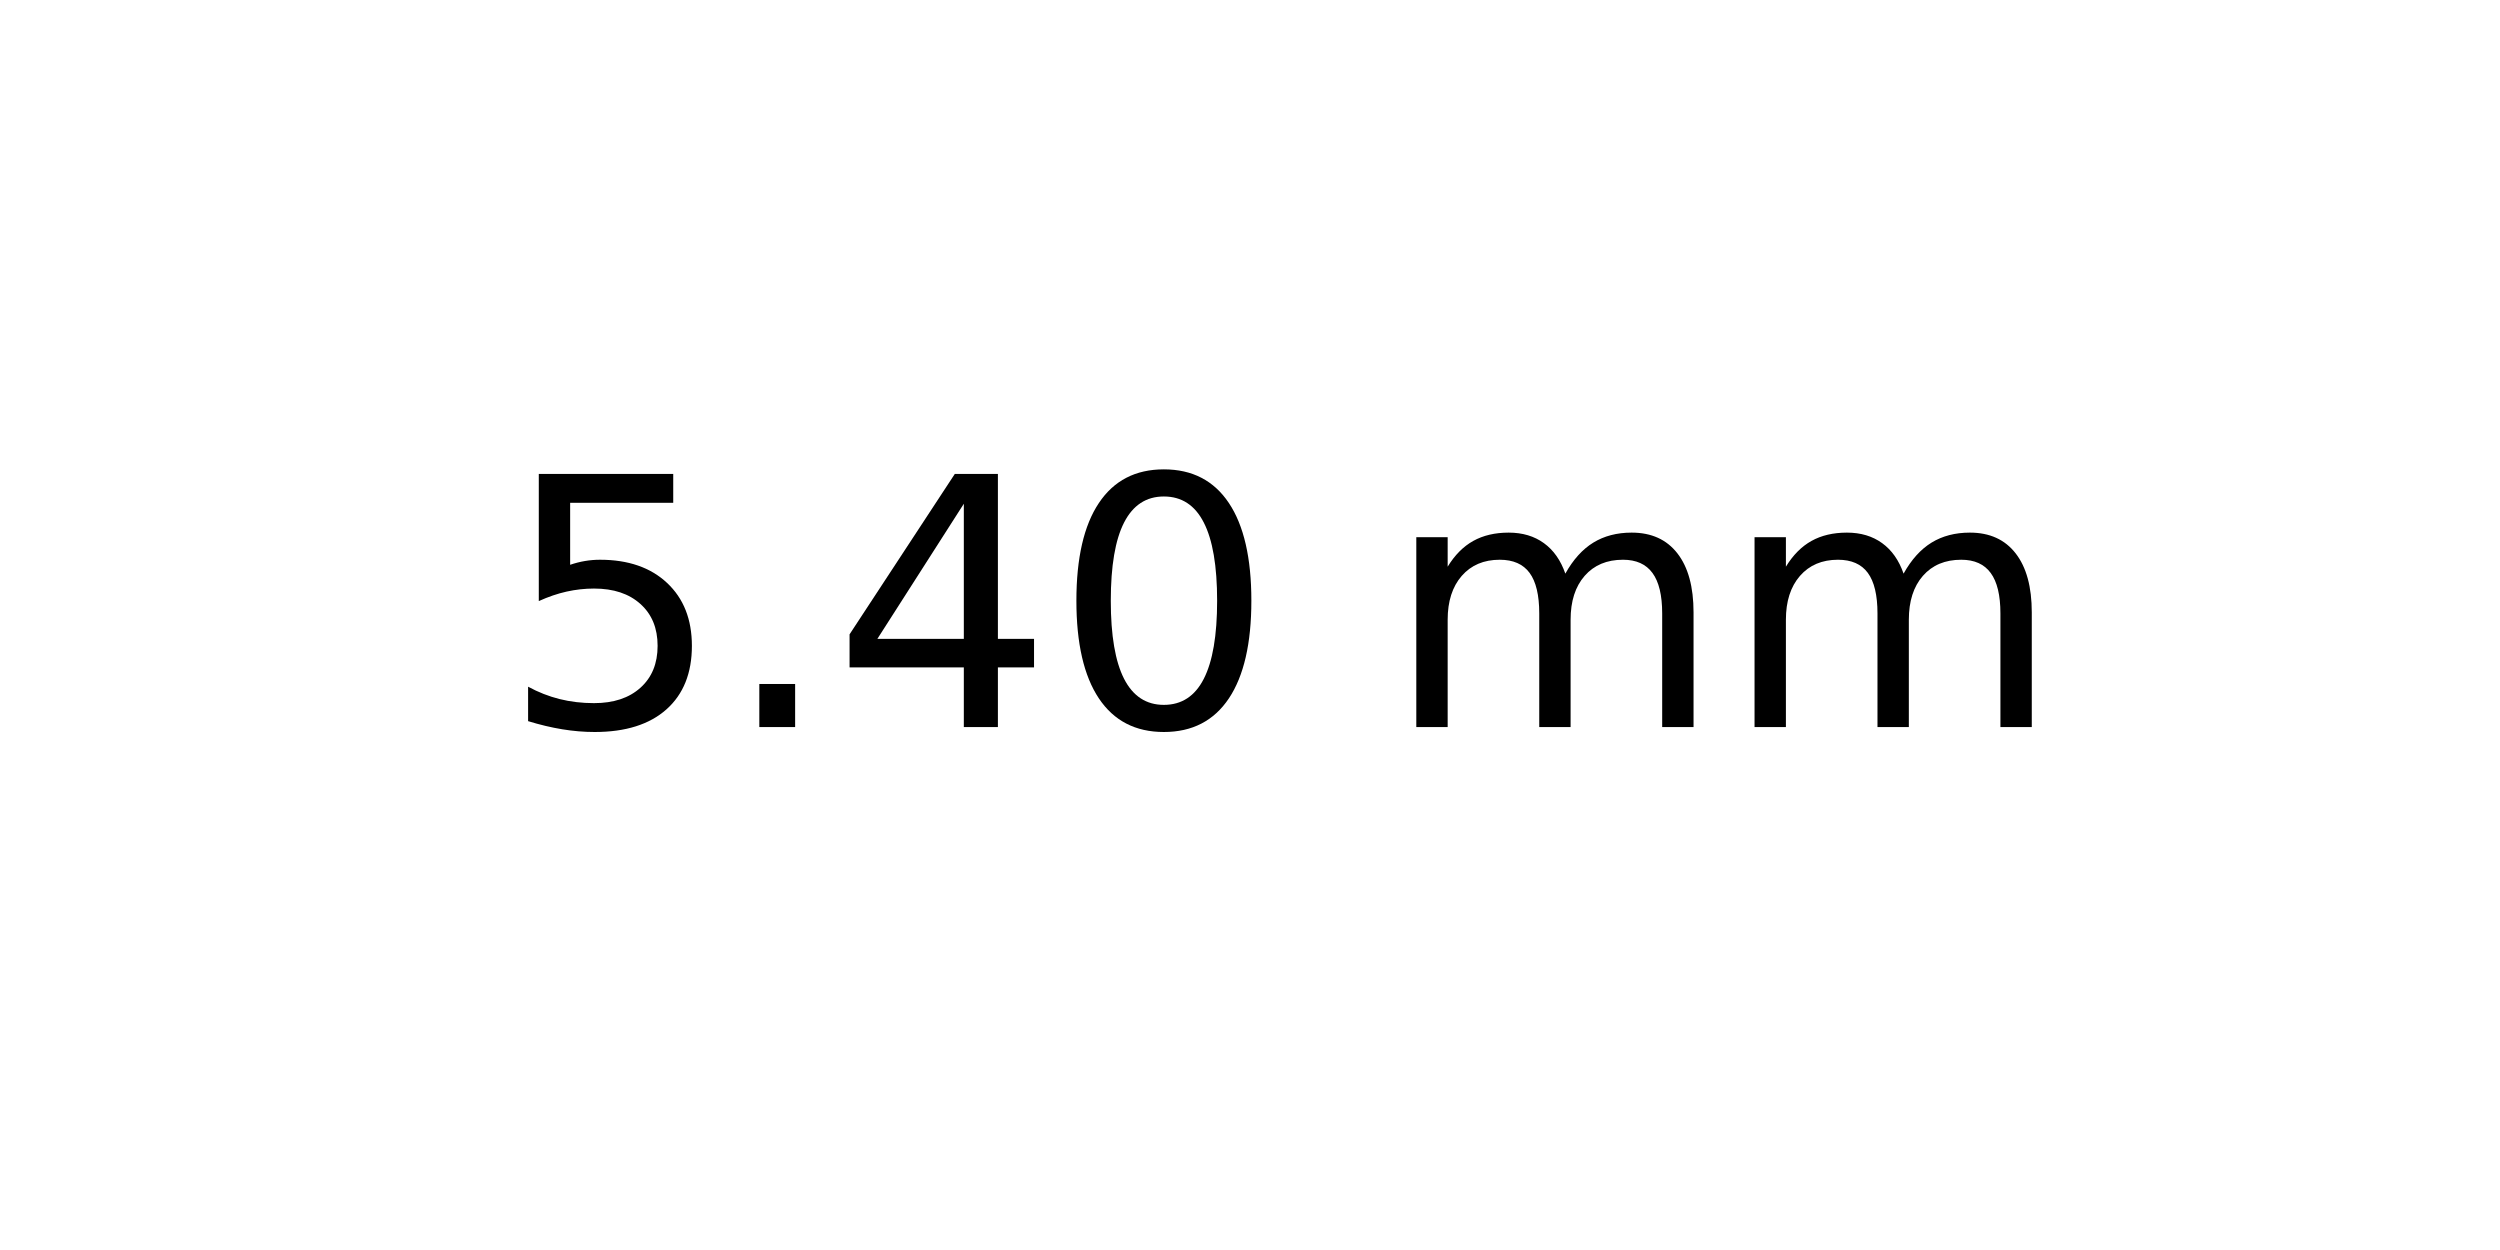
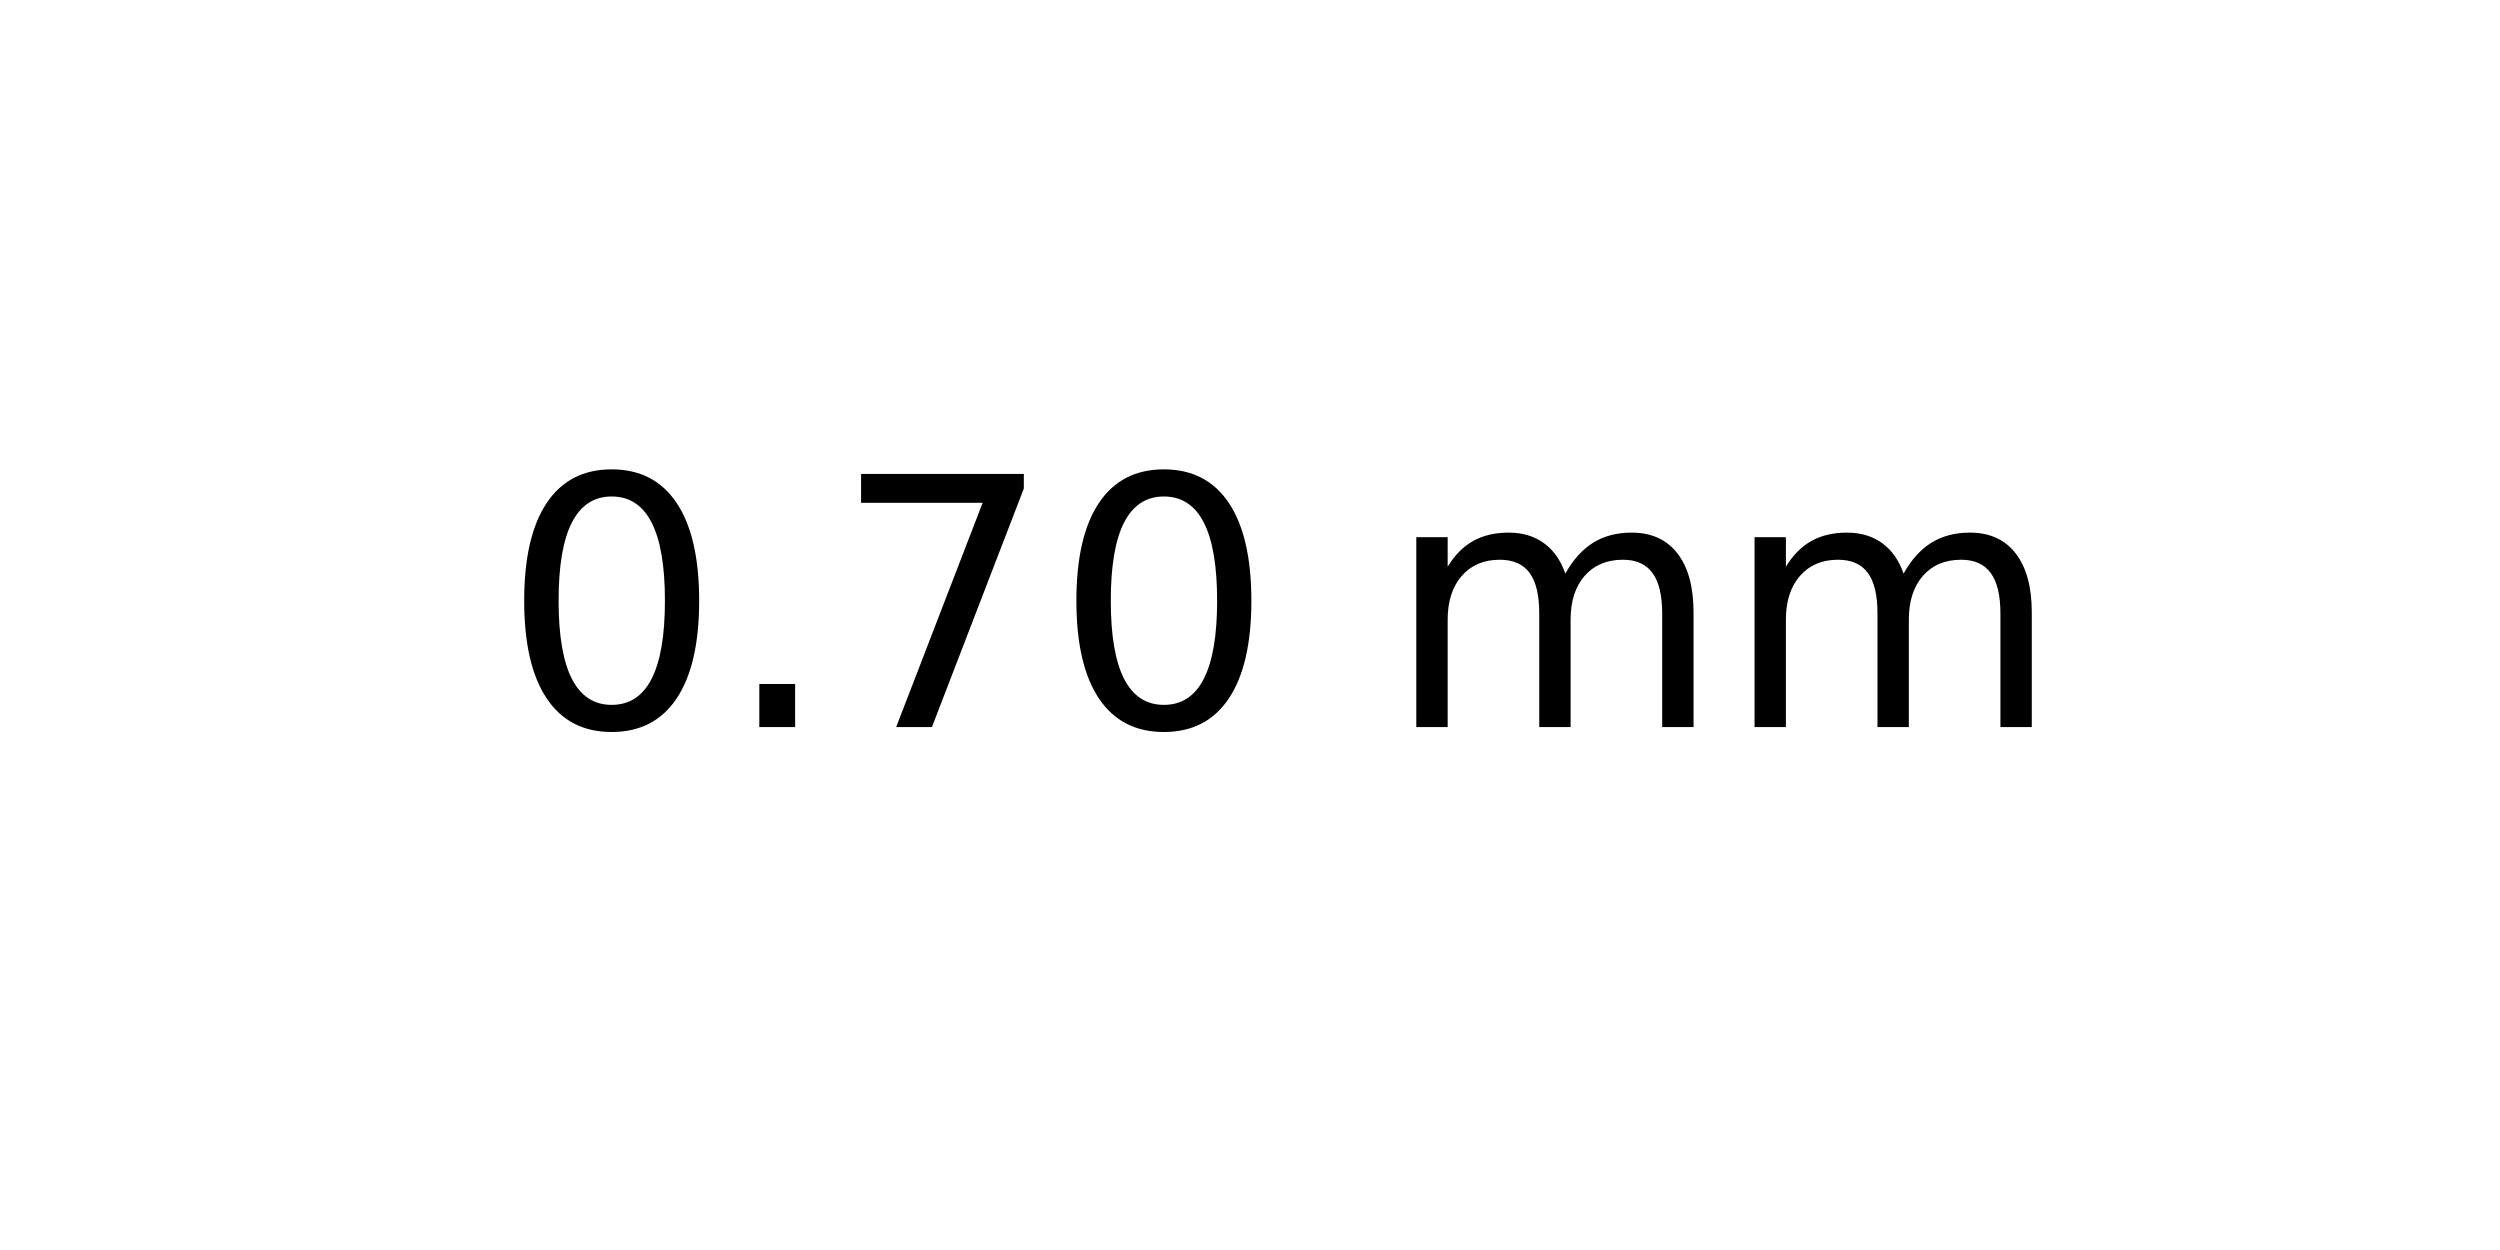
<svg xmlns="http://www.w3.org/2000/svg" xmlns:xlink="http://www.w3.org/1999/xlink" width="72pt" height="36pt" viewBox="0 0 72 36" version="1.1">
  <defs>
    <style type="text/css">*{stroke-linejoin: round; stroke-linecap: butt}</style>
  </defs>
  <g id="figure_1">
    <g id="axes_1">
      <g id="text_1">
        <g transform="translate(14.4375 20.93937) scale(0.1 -0.1)">
          <defs>
-             <path id="DejaVuSans-35" d="M 691 4666  L 3169 4666  L 3169 4134  L 1269 4134  L 1269 2991  Q 1406 3038 1543 3061  Q 1681 3084 1819 3084  Q 2600 3084 3056 2656  Q 3513 2228 3513 1497  Q 3513 744 3044 326  Q 2575 -91 1722 -91  Q 1428 -91 1123 -41  Q 819 9 494 109  L 494 744  Q 775 591 1075 516  Q 1375 441 1709 441  Q 2250 441 2565 725  Q 2881 1009 2881 1497  Q 2881 1984 2565 2268  Q 2250 2553 1709 2553  Q 1456 2553 1204 2497  Q 953 2441 691 2322  L 691 4666  z " transform="scale(0.015625)" />
+             <path id="DejaVuSans-30" d="M 2034 4250  Q 1547 4250 1301 3770  Q 1056 3291 1056 2328  Q 1056 1369 1301 889  Q 1547 409 2034 409  Q 2525 409 2770 889  Q 3016 1369 3016 2328  Q 3016 3291 2770 3770  Q 2525 4250 2034 4250  z M 2034 4750  Q 2819 4750 3233 4129  Q 3647 3509 3647 2328  Q 3647 1150 3233 529  Q 2819 -91 2034 -91  Q 1250 -91 836 529  Q 422 1150 422 2328  Q 422 3509 836 4129  Q 1250 4750 2034 4750  z " transform="scale(0.015625)" />
            <path id="DejaVuSans-2e" d="M 684 794  L 1344 794  L 1344 0  L 684 0  L 684 794  z " transform="scale(0.015625)" />
-             <path id="DejaVuSans-34" d="M 2419 4116  L 825 1625  L 2419 1625  L 2419 4116  z M 2253 4666  L 3047 4666  L 3047 1625  L 3713 1625  L 3713 1100  L 3047 1100  L 3047 0  L 2419 0  L 2419 1100  L 313 1100  L 313 1709  L 2253 4666  z " transform="scale(0.015625)" />
-             <path id="DejaVuSans-30" d="M 2034 4250  Q 1547 4250 1301 3770  Q 1056 3291 1056 2328  Q 1056 1369 1301 889  Q 1547 409 2034 409  Q 2525 409 2770 889  Q 3016 1369 3016 2328  Q 3016 3291 2770 3770  Q 2525 4250 2034 4250  z M 2034 4750  Q 2819 4750 3233 4129  Q 3647 3509 3647 2328  Q 3647 1150 3233 529  Q 2819 -91 2034 -91  Q 1250 -91 836 529  Q 422 1150 422 2328  Q 422 3509 836 4129  Q 1250 4750 2034 4750  z " transform="scale(0.015625)" />
+             <path id="DejaVuSans-37" d="M 525 4666  L 3525 4666  L 3525 4397  L 1831 0  L 1172 0  L 2766 4134  L 525 4134  L 525 4666  z " transform="scale(0.015625)" />
            <path id="DejaVuSans-20" transform="scale(0.015625)" />
            <path id="DejaVuSans-6d" d="M 3328 2828  Q 3544 3216 3844 3400  Q 4144 3584 4550 3584  Q 5097 3584 5394 3201  Q 5691 2819 5691 2113  L 5691 0  L 5113 0  L 5113 2094  Q 5113 2597 4934 2840  Q 4756 3084 4391 3084  Q 3944 3084 3684 2787  Q 3425 2491 3425 1978  L 3425 0  L 2847 0  L 2847 2094  Q 2847 2600 2669 2842  Q 2491 3084 2119 3084  Q 1678 3084 1418 2786  Q 1159 2488 1159 1978  L 1159 0  L 581 0  L 581 3500  L 1159 3500  L 1159 2956  Q 1356 3278 1631 3431  Q 1906 3584 2284 3584  Q 2666 3584 2933 3390  Q 3200 3197 3328 2828  z " transform="scale(0.015625)" />
          </defs>
-           <use xlink:href="#DejaVuSans-35" />
+           <use xlink:href="#DejaVuSans-30" />
          <use xlink:href="#DejaVuSans-2e" x="63.623" />
-           <use xlink:href="#DejaVuSans-34" x="95.41" />
+           <use xlink:href="#DejaVuSans-37" x="95.41" />
          <use xlink:href="#DejaVuSans-30" x="159.033" />
          <use xlink:href="#DejaVuSans-20" x="222.656" />
          <use xlink:href="#DejaVuSans-6d" x="254.443" />
          <use xlink:href="#DejaVuSans-6d" x="351.855" />
        </g>
      </g>
    </g>
  </g>
</svg>
